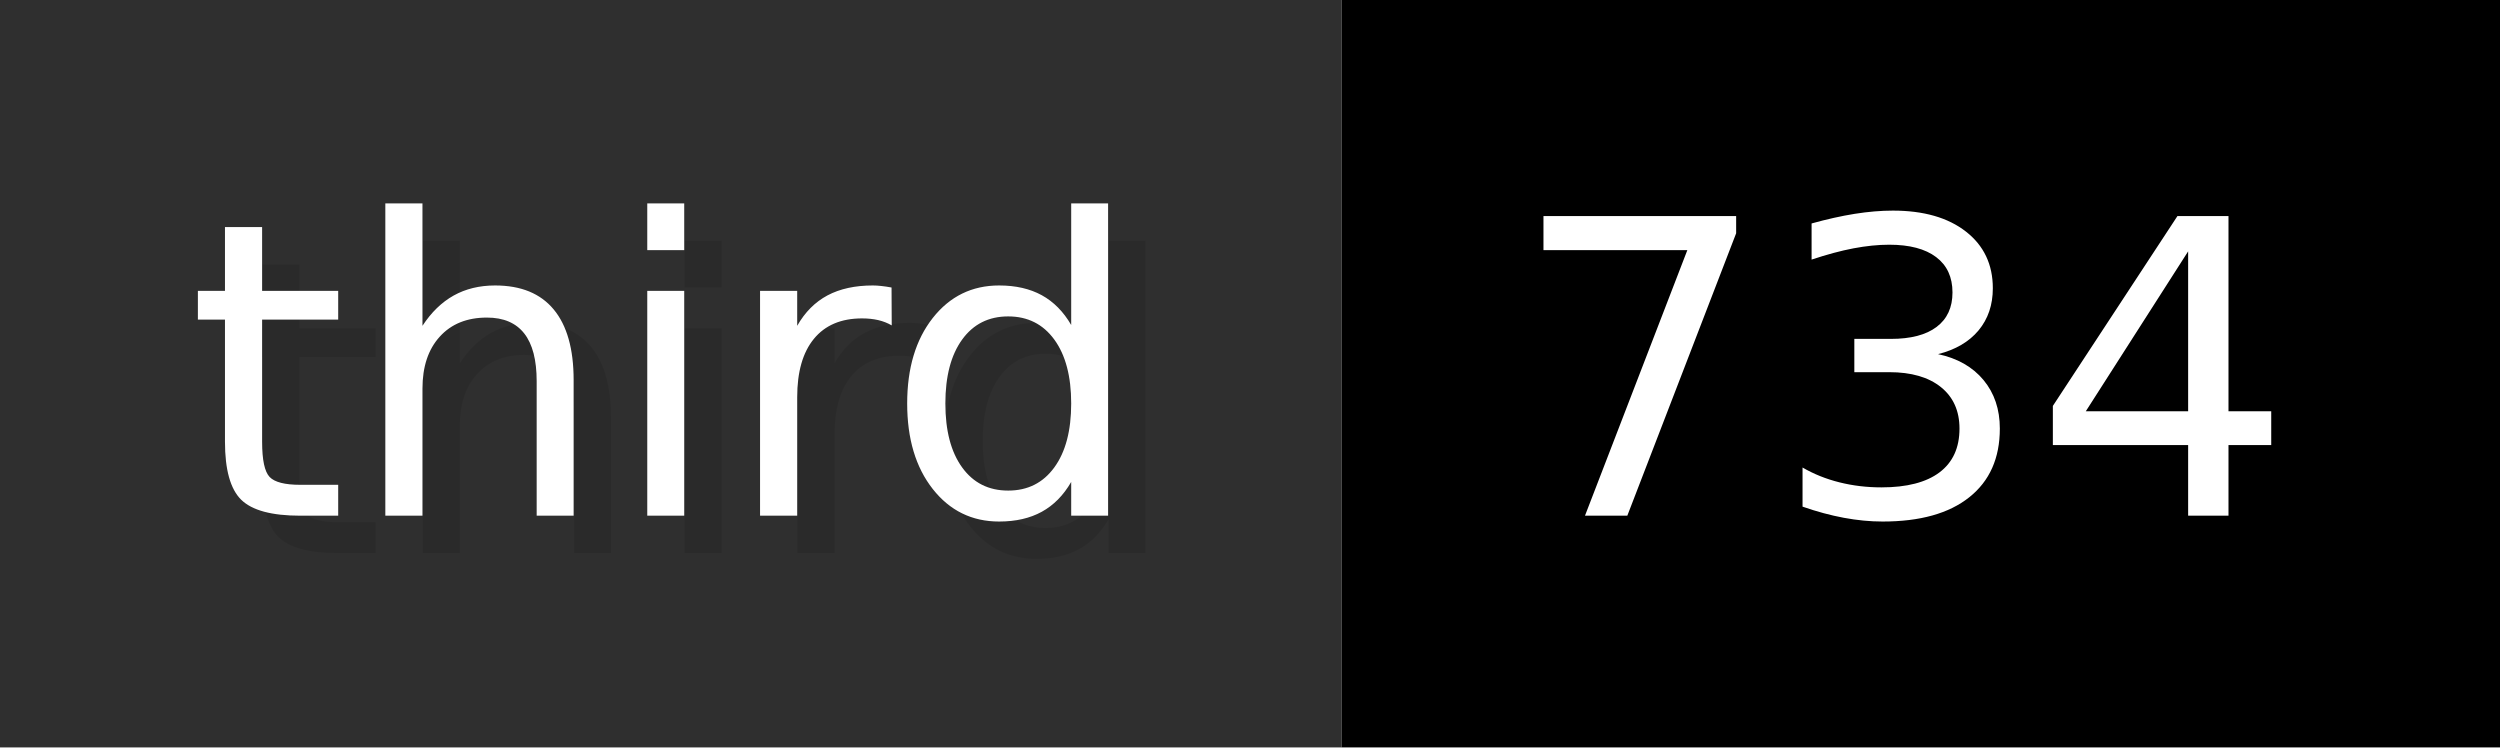
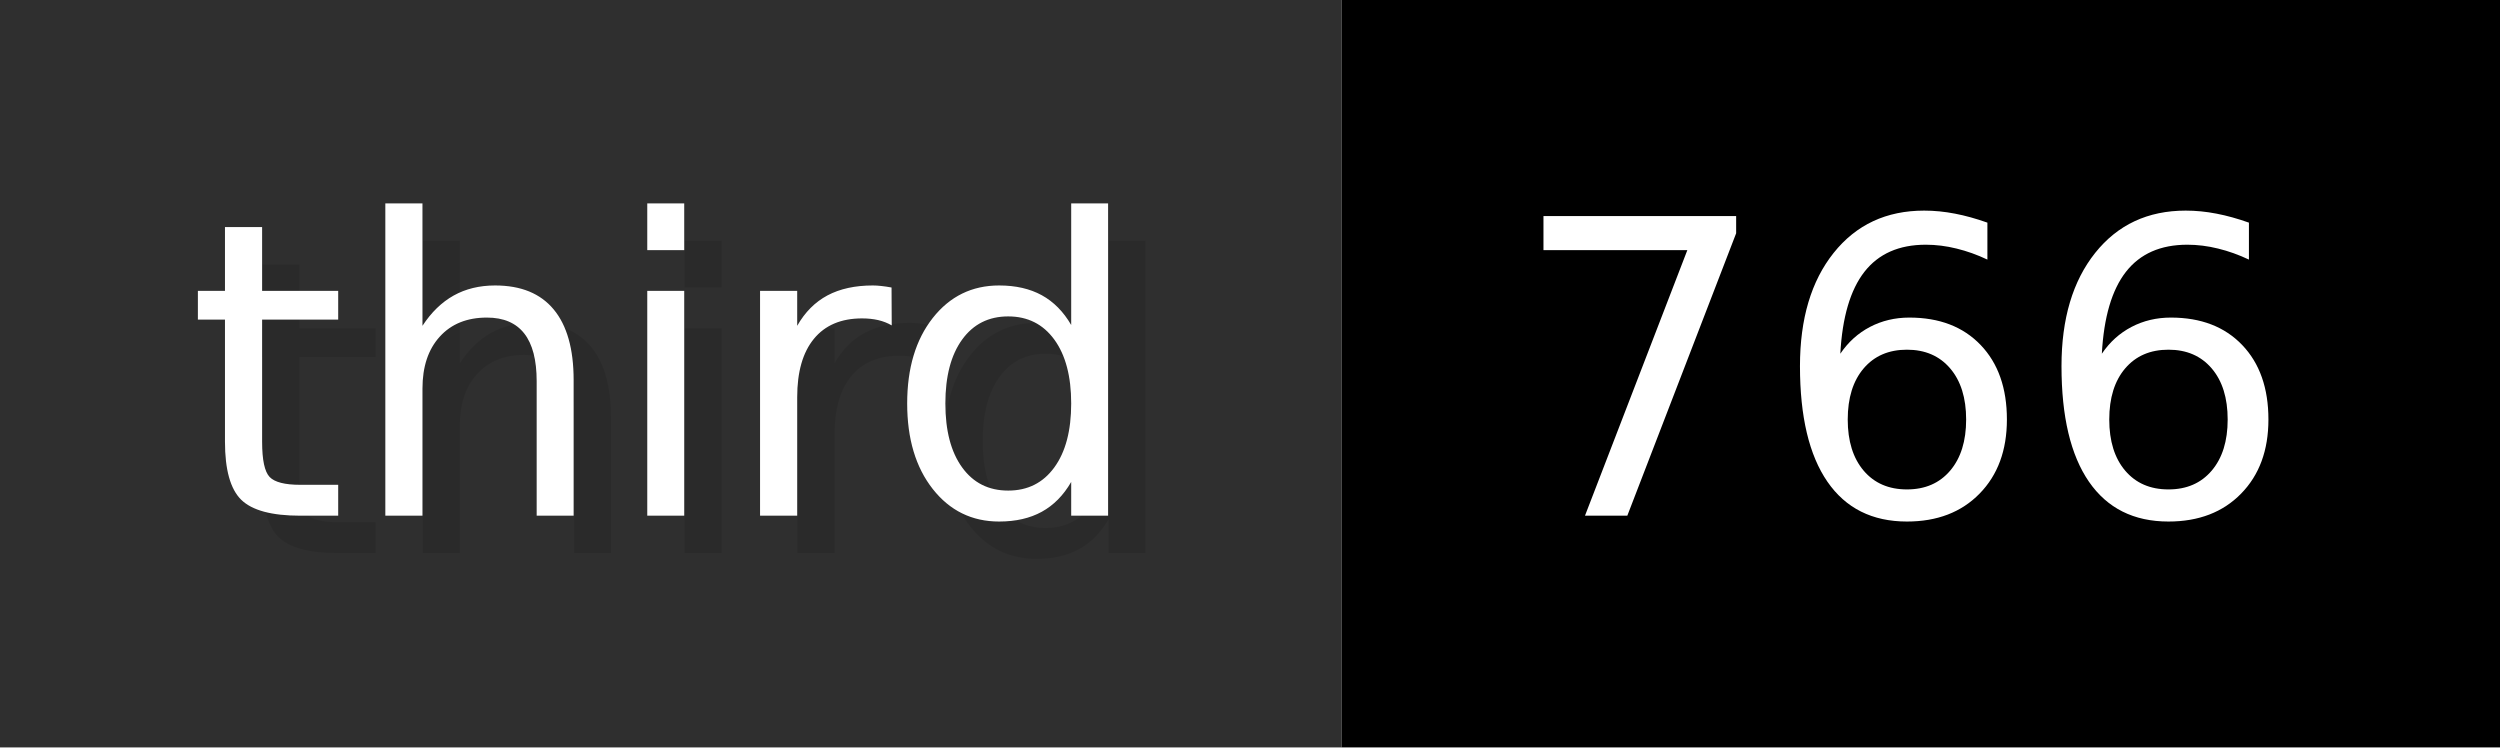
- <svg xmlns="http://www.w3.org/2000/svg" width="66.9" height="20" viewBox="0 0 669 200" role="img" aria-label="third: 734">
+ <svg xmlns="http://www.w3.org/2000/svg" width="66.9" height="20" viewBox="0 0 669 200" role="img" aria-label="third: 766">
  <g>
    <rect fill="#2F2F2F" width="359" height="200" />
    <rect fill="#" x="359" width="310" height="200" />
  </g>
  <g aria-hidden="true" fill="#fff" text-anchor="start" font-family="Verdana,DejaVu Sans,sans-serif" font-size="110">
    <text x="60" y="148" textLength="259" fill="#000" opacity="0.1">third</text>
    <text x="50" y="138" textLength="259">third</text>
-     <text x="414" y="148" textLength="210" fill="#000" opacity="0.1">734</text>
-     <text x="404" y="138" textLength="210">734</text>
+     <text x="414" y="148" textLength="210" fill="#000" opacity="0.1">766</text>
+     <text x="404" y="138" textLength="210">766</text>
  </g>
</svg>
